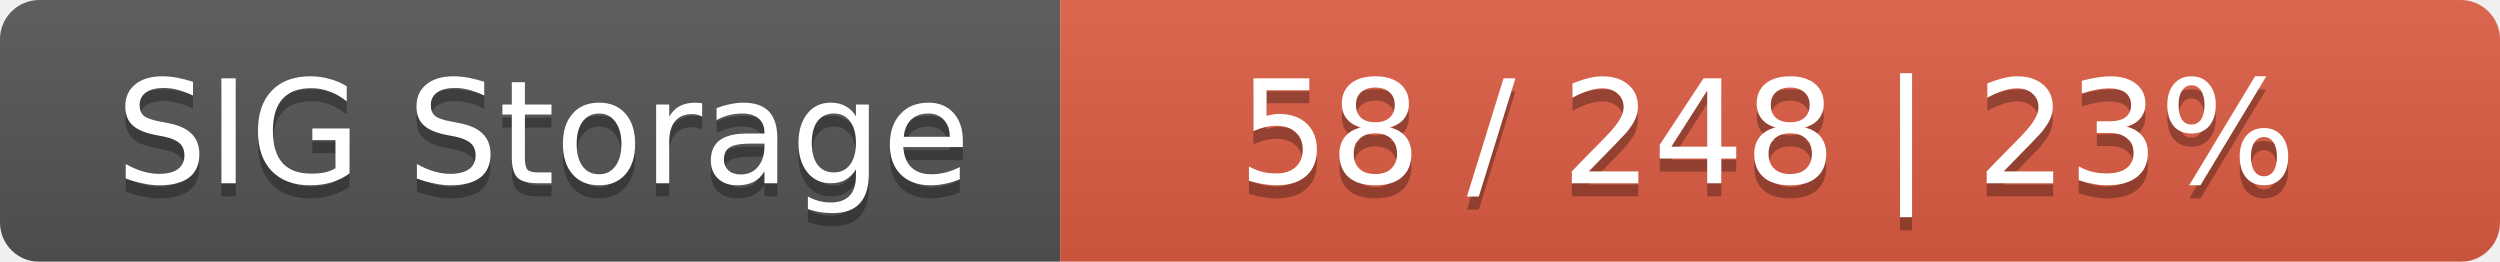
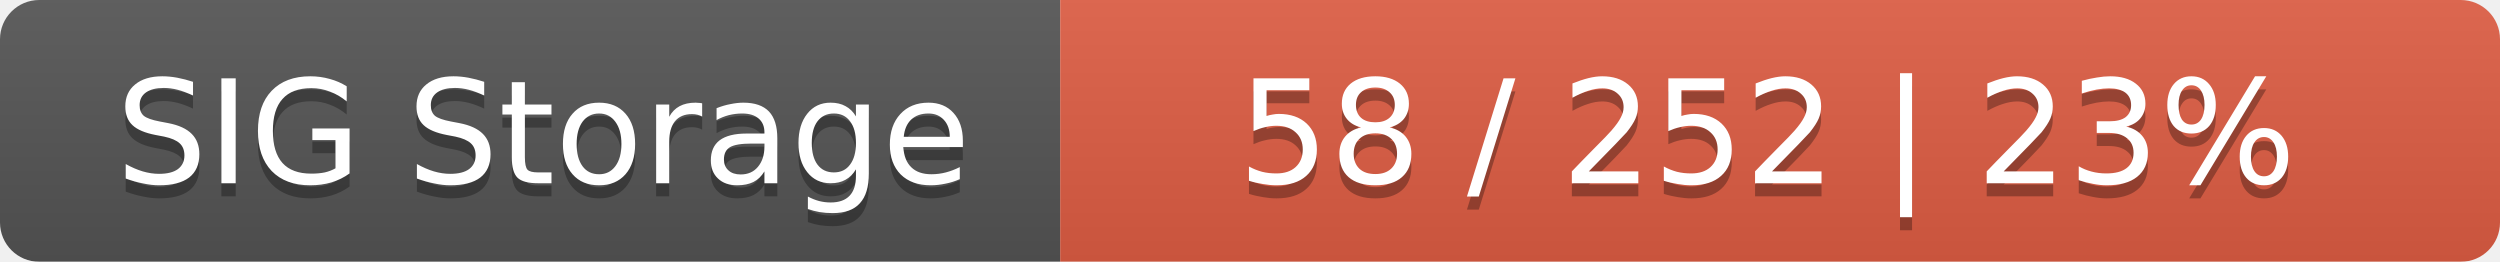
<svg xmlns="http://www.w3.org/2000/svg" width="191" height="20">
  <linearGradient id="smooth" x2="0" y2="100%">
    <stop offset="0" stop-color="#bbb" stop-opacity=".1" />
    <stop offset="1" stop-opacity=".1" />
  </linearGradient>
  <mask id="round">
    <rect width="191" height="20" rx="3" fill="#fff" />
  </mask>
  <g mask="url(#round)">
    <rect width="81" height="20" fill="#555" />
    <rect x="81" width="110" height="20" fill="#e05d44" />
    <rect width="191" height="20" fill="url(#smooth)" />
  </g>
  <g fill="#fff" text-anchor="middle" font-family="DejaVu Sans,Verdana,Geneva,sans-serif" font-size="11">
    <text x="41.5" y="15" fill="#010101" fill-opacity=".3">SIG Storage</text>
    <text x="41.5" y="14">SIG Storage</text>
-     <text x="135" y="15" fill="#010101" fill-opacity=".3">58 / 248    |    23%</text>
-     <text x="135" y="14">58 / 248    |    23%</text>
+     <text x="135" y="15" fill="#010101" fill-opacity=".3">58 / 252    |    23%</text>
+     <text x="135" y="14">58 / 252    |    23%</text>
  </g>
</svg>
